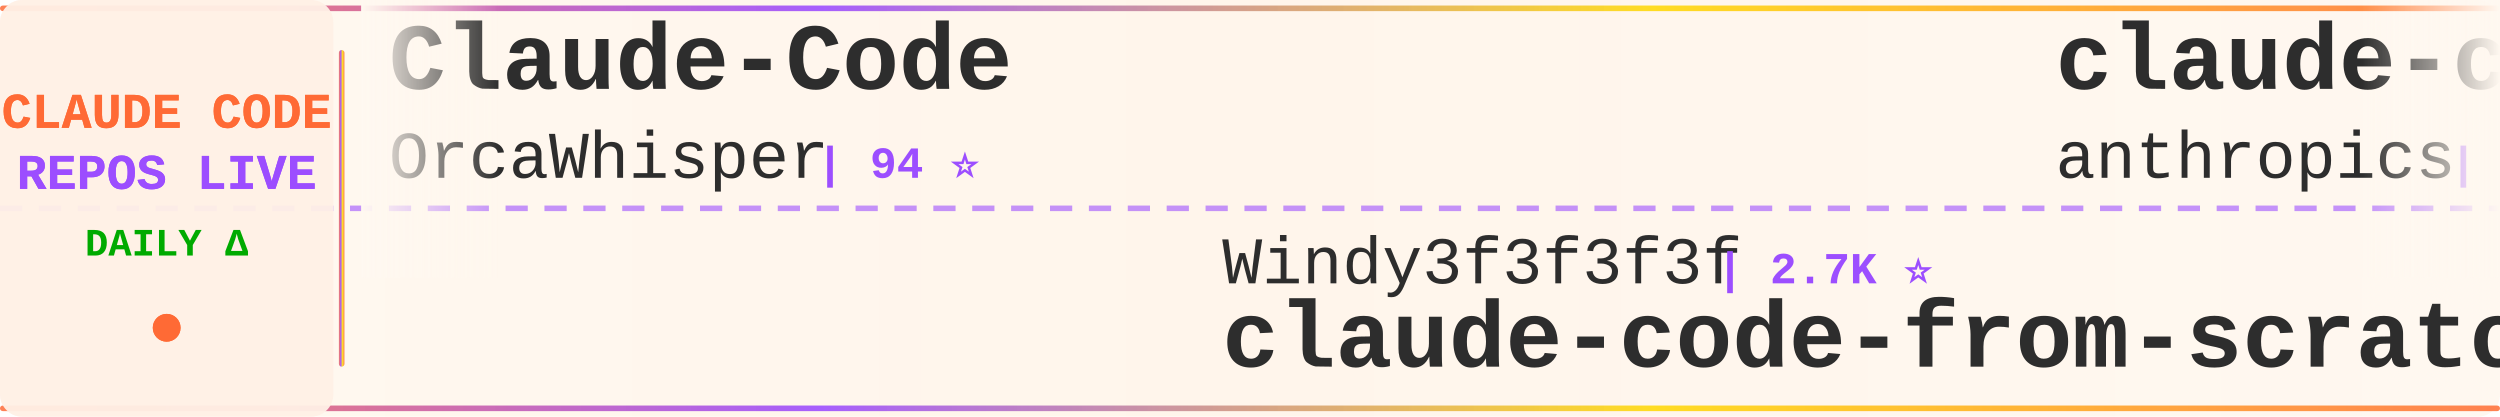
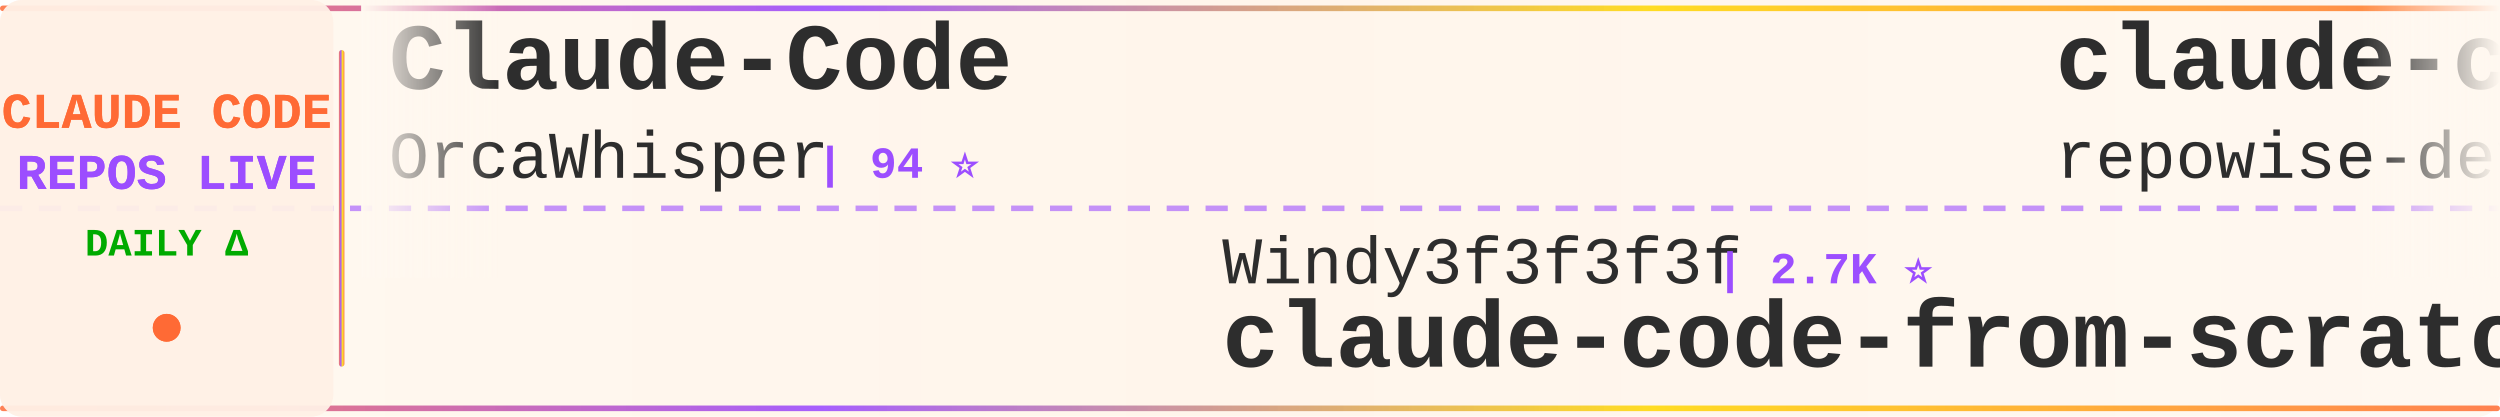
<svg xmlns="http://www.w3.org/2000/svg" width="900" height="150">
  <defs>
    <linearGradient id="tickerBg" x1="0%" y1="0%" x2="100%" y2="0%">
      <stop offset="0%" style="stop-color:#fff8f0;stop-opacity:0.98" />
      <stop offset="50%" style="stop-color:#fff5eb;stop-opacity:1" />
      <stop offset="100%" style="stop-color:#fff8f0;stop-opacity:0.98" />
    </linearGradient>
    <linearGradient id="borderGrad" x1="0%" y1="0%" x2="100%" y2="0%">
      <stop offset="0%" style="stop-color:#FF6B35;stop-opacity:0.85">
        <animate attributeName="stop-opacity" values="0.85;1;0.85" dur="2s" repeatCount="indefinite" />
      </stop>
      <stop offset="33%" style="stop-color:#9C4EFF;stop-opacity:0.9">
        <animate attributeName="stop-opacity" values="0.9;1;0.9" dur="2.2s" repeatCount="indefinite" />
      </stop>
      <stop offset="66%" style="stop-color:#FFD700;stop-opacity:0.85">
        <animate attributeName="stop-opacity" values="0.85;1;0.85" dur="1.8s" repeatCount="indefinite" />
      </stop>
      <stop offset="100%" style="stop-color:#FF6B35;stop-opacity:0.85">
        <animate attributeName="stop-opacity" values="0.85;1;0.85" dur="2s" repeatCount="indefinite" />
      </stop>
    </linearGradient>
    <filter id="textGlow">
      <feGaussianBlur stdDeviation="0.15" result="coloredBlur" />
      <feMerge>
        <feMergeNode in="coloredBlur" />
        <feMergeNode in="SourceGraphic" />
      </feMerge>
    </filter>
    <filter id="metricGlow">
      <feGaussianBlur stdDeviation="0.2" result="coloredBlur" />
      <feMerge>
        <feMergeNode in="coloredBlur" />
        <feMergeNode in="SourceGraphic" />
      </feMerge>
    </filter>
    <linearGradient id="leftFade" x1="0%" y1="0%" x2="100%" y2="0%">
      <stop offset="0%" style="stop-color:#fff8f0;stop-opacity:1" />
      <stop offset="100%" style="stop-color:#fff8f0;stop-opacity:0" />
    </linearGradient>
    <linearGradient id="rightFade" x1="0%" y1="0%" x2="100%" y2="0%">
      <stop offset="0%" style="stop-color:#fff8f0;stop-opacity:0" />
      <stop offset="100%" style="stop-color:#fff8f0;stop-opacity:1" />
    </linearGradient>
  </defs>
  <rect width="900" height="150" fill="url(#tickerBg)" rx="8" />
  <rect x="0" y="2" width="900" height="2" fill="url(#borderGrad)" rx="1" />
  <rect x="0" y="146" width="900" height="2" fill="url(#borderGrad)" rx="1" />
  <line x1="0" y1="75" x2="900" y2="75" stroke="#9C4EFF" stroke-width="2" stroke-dasharray="8 6" opacity="0.6" />
  <rect x="0" y="0" width="120" height="150" fill="#fff0e6" opacity="0.95" rx="8" />
  <text x="60" y="46" font-family="'Courier New', monospace" font-size="18" font-weight="bold" fill="#FF6B35" text-anchor="middle" filter="url(#textGlow)">
    CLAUDE CODE
  </text>
  <text x="60" y="68" font-family="'Courier New', monospace" font-size="18" font-weight="bold" fill="#9C4EFF" text-anchor="middle" filter="url(#textGlow)">
    REPOS LIVE
  </text>
  <text x="60" y="92" font-family="'Courier New', monospace" font-size="14" font-weight="bold" fill="#00aa00" text-anchor="middle">
    DAILY Δ
  </text>
  <circle cx="60" cy="118" r="5" fill="#FF6B35" filter="url(#metricGlow)">
    <animate attributeName="r" values="4;6;4" dur="1.5s" repeatCount="indefinite" />
    <animate attributeName="opacity" values="0.6;1;0.6" dur="1.5s" repeatCount="indefinite" />
  </circle>
  <rect x="122" y="18" width="2" height="114" fill="url(#borderGrad)" rx="1" />
  <clipPath id="tickerClip">
    <rect x="130" y="0" width="770" height="150" />
  </clipPath>
  <g clip-path="url(#tickerClip)">
    <g id="tickerItems">
      <animateTransform attributeName="transform" attributeType="XML" type="translate" from="0 0" to="-3000 0" dur="54s" repeatCount="indefinite" />
      <g transform="translate(0, 0)">
        <text x="140" y="32" font-family="'Courier New', monospace" font-size="34" font-weight="bold" fill="#2d2d2d">Claude-Code</text>
        <text x="140" y="64" font-family="'Courier New', monospace" font-size="24" font-weight="normal" fill="#2d2d2d" opacity="1.0">OrcaWhisper</text>
        <text x="294" y="64" font-family="'Courier New', monospace" font-size="16" font-weight="bold" fill="#9C4EFF"> | 94 ⭐</text>
      </g>
      <g transform="translate(300, 0)">
        <text x="140" y="102" font-family="'Courier New', monospace" font-size="24" font-weight="normal" fill="#2d2d2d" opacity="1.0">Windy3f3f3f3f</text>
        <text x="318" y="102" font-family="'Courier New', monospace" font-size="16" font-weight="bold" fill="#9C4EFF"> | 2.7K ⭐</text>
        <text x="140" y="132" font-family="'Courier New', monospace" font-size="34" font-weight="bold" fill="#2d2d2d">claude-code-from-scratch</text>
      </g>
      <g transform="translate(600, 0)">
-         <text x="140" y="32" font-family="'Courier New', monospace" font-size="34" font-weight="bold" fill="#2d2d2d">claude-code-security-rev...</text>
-         <text x="140" y="64" font-family="'Courier New', monospace" font-size="24" font-weight="normal" fill="#2d2d2d" opacity="1.0">anthropics</text>
-         <text x="282" y="64" font-family="'Courier New', monospace" font-size="16" font-weight="bold" fill="#9C4EFF"> | 6.2K ⭐</text>
+         <text x="140" y="32" font-family="'Courier New', monospace" font-size="34" font-weight="bold" fill="#2d2d2d">claude-code-prompts</text>
+         <text x="140" y="64" font-family="'Courier New', monospace" font-size="24" font-weight="normal" fill="#2d2d2d" opacity="1.0">repowise-dev</text>
+         <text x="306" y="64" font-family="'Courier New', monospace" font-size="16" font-weight="bold" fill="#9C4EFF"> | 1.2K ⭐</text>
      </g>
      <g transform="translate(900, 0)">
-         <text x="140" y="102" font-family="'Courier New', monospace" font-size="24" font-weight="normal" fill="#2d2d2d" opacity="1.0">digitalsamba</text>
-         <text x="306" y="102" font-family="'Courier New', monospace" font-size="16" font-weight="bold" fill="#9C4EFF"> | 2.1K ⭐ +1</text>
-         <text x="140" y="132" font-family="'Courier New', monospace" font-size="34" font-weight="bold" fill="#2d2d2d">claude-code-video-toolki...</text>
+         <text x="140" y="102" font-family="'Courier New', monospace" font-size="24" font-weight="normal" fill="#2d2d2d" opacity="1.0">KPR111</text>
+         <text x="234" y="102" font-family="'Courier New', monospace" font-size="16" font-weight="bold" fill="#9C4EFF"> | 18 ⭐</text>
+         <text x="140" y="132" font-family="'Courier New', monospace" font-size="34" font-weight="bold" fill="#2d2d2d">Claude-Code</text>
      </g>
      <g transform="translate(1200, 0)">
-         <text x="140" y="32" font-family="'Courier New', monospace" font-size="34" font-weight="bold" fill="#2d2d2d">claude-code-proxy</text>
-         <text x="140" y="64" font-family="'Courier New', monospace" font-size="24" font-weight="normal" fill="#2d2d2d" opacity="1.0">1rgs</text>
-         <text x="210" y="64" font-family="'Courier New', monospace" font-size="16" font-weight="bold" fill="#9C4EFF"> | 3.7K ⭐</text>
+         <text x="140" y="32" font-family="'Courier New', monospace" font-size="34" font-weight="bold" fill="#2d2d2d">claude-code-guide</text>
+         <text x="140" y="64" font-family="'Courier New', monospace" font-size="24" font-weight="normal" fill="#2d2d2d" opacity="1.0">zebbern</text>
+         <text x="246" y="64" font-family="'Courier New', monospace" font-size="16" font-weight="bold" fill="#9C4EFF"> | 4.6K ⭐</text>
      </g>
      <g transform="translate(1500, 0)">
-         <text x="140" y="102" font-family="'Courier New', monospace" font-size="24" font-weight="normal" fill="#2d2d2d" opacity="1.0">FlorianBruniaux</text>
-         <text x="342" y="102" font-family="'Courier New', monospace" font-size="16" font-weight="bold" fill="#9C4EFF"> | 5.9K ⭐ +3</text>
-         <text x="140" y="132" font-family="'Courier New', monospace" font-size="34" font-weight="bold" fill="#2d2d2d">claude-code-ultimate-gui...</text>
+         <text x="140" y="102" font-family="'Courier New', monospace" font-size="24" font-weight="normal" fill="#2d2d2d" opacity="1.0">wanshuiyin</text>
+         <text x="282" y="102" font-family="'Courier New', monospace" font-size="16" font-weight="bold" fill="#9C4EFF"> | 15.9K ⭐</text>
+         <text x="140" y="132" font-family="'Courier New', monospace" font-size="34" font-weight="bold" fill="#2d2d2d">Auto-claude-code-researc...</text>
      </g>
      <g transform="translate(1800, 0)">
-         <text x="140" y="32" font-family="'Courier New', monospace" font-size="34" font-weight="bold" fill="#2d2d2d">oh-my-claudecode</text>
-         <text x="140" y="64" font-family="'Courier New', monospace" font-size="24" font-weight="normal" fill="#2d2d2d" opacity="1.0">Yeachan-Heo</text>
-         <text x="294" y="64" font-family="'Courier New', monospace" font-size="16" font-weight="bold" fill="#9C4EFF"> | 39.1K ⭐ +2</text>
+         <text x="140" y="32" font-family="'Courier New', monospace" font-size="34" font-weight="bold" fill="#2d2d2d">claude-code-hub</text>
+         <text x="140" y="64" font-family="'Courier New', monospace" font-size="24" font-weight="normal" fill="#2d2d2d" opacity="1.0">ding113</text>
+         <text x="246" y="64" font-family="'Courier New', monospace" font-size="16" font-weight="bold" fill="#9C4EFF"> | 3.4K ⭐</text>
      </g>
      <g transform="translate(2100, 0)">
-         <text x="140" y="102" font-family="'Courier New', monospace" font-size="24" font-weight="normal" fill="#2d2d2d" opacity="1.0">diet103</text>
-         <text x="246" y="102" font-family="'Courier New', monospace" font-size="16" font-weight="bold" fill="#9C4EFF"> | 10.0K ⭐</text>
-         <text x="140" y="132" font-family="'Courier New', monospace" font-size="34" font-weight="bold" fill="#2d2d2d">claude-code-infrastructu...</text>
+         <text x="140" y="102" font-family="'Courier New', monospace" font-size="24" font-weight="normal" fill="#2d2d2d" opacity="1.0">WorldFlowAI</text>
+         <text x="294" y="102" font-family="'Courier New', monospace" font-size="16" font-weight="bold" fill="#9C4EFF"> | 2.7K ⭐ -1</text>
+         <text x="140" y="132" font-family="'Courier New', monospace" font-size="34" font-weight="bold" fill="#2d2d2d">everything-claude-code</text>
      </g>
      <g transform="translate(2400, 0)">
-         <text x="140" y="32" font-family="'Courier New', monospace" font-size="34" font-weight="bold" fill="#2d2d2d">claude-code-reverse</text>
-         <text x="140" y="64" font-family="'Courier New', monospace" font-size="24" font-weight="normal" fill="#2d2d2d" opacity="1.0">Yuyz0112</text>
-         <text x="258" y="64" font-family="'Courier New', monospace" font-size="16" font-weight="bold" fill="#9C4EFF"> | 2.4K ⭐</text>
+         <text x="140" y="32" font-family="'Courier New', monospace" font-size="34" font-weight="bold" fill="#2d2d2d">sc-claude-code-files</text>
+         <text x="140" y="64" font-family="'Courier New', monospace" font-size="24" font-weight="normal" fill="#2d2d2d" opacity="1.0">https-deeplearning-ai</text>
+         <text x="414" y="64" font-family="'Courier New', monospace" font-size="16" font-weight="bold" fill="#9C4EFF"> | 547 ⭐</text>
      </g>
      <g transform="translate(2700, 0)">
-         <text x="140" y="102" font-family="'Courier New', monospace" font-size="24" font-weight="normal" fill="#2d2d2d" opacity="1.0">lintsinghua</text>
-         <text x="294" y="102" font-family="'Courier New', monospace" font-size="16" font-weight="bold" fill="#9C4EFF"> | 4.2K ⭐</text>
-         <text x="140" y="132" font-family="'Courier New', monospace" font-size="34" font-weight="bold" fill="#2d2d2d">claude-code-book</text>
+         <text x="140" y="102" font-family="'Courier New', monospace" font-size="24" font-weight="normal" fill="#2d2d2d" opacity="1.0">anthropics</text>
+         <text x="282" y="102" font-family="'Courier New', monospace" font-size="16" font-weight="bold" fill="#9C4EFF"> | 972 ⭐</text>
+         <text x="140" y="132" font-family="'Courier New', monospace" font-size="34" font-weight="bold" fill="#2d2d2d">claude-code-base-action</text>
      </g>
      <g transform="translate(3000, 0)">
        <text x="140" y="32" font-family="'Courier New', monospace" font-size="34" font-weight="bold" fill="#2d2d2d">Claude-Code</text>
        <text x="140" y="64" font-family="'Courier New', monospace" font-size="24" font-weight="normal" fill="#2d2d2d" opacity="1.0">OrcaWhisper</text>
        <text x="294" y="64" font-family="'Courier New', monospace" font-size="16" font-weight="bold" fill="#9C4EFF"> | 94 ⭐</text>
      </g>
      <g transform="translate(3300, 0)">
        <text x="140" y="102" font-family="'Courier New', monospace" font-size="24" font-weight="normal" fill="#2d2d2d" opacity="1.0">Windy3f3f3f3f</text>
        <text x="318" y="102" font-family="'Courier New', monospace" font-size="16" font-weight="bold" fill="#9C4EFF"> | 2.7K ⭐</text>
        <text x="140" y="132" font-family="'Courier New', monospace" font-size="34" font-weight="bold" fill="#2d2d2d">claude-code-from-scratch</text>
      </g>
      <g transform="translate(3600, 0)">
-         <text x="140" y="32" font-family="'Courier New', monospace" font-size="34" font-weight="bold" fill="#2d2d2d">claude-code-security-rev...</text>
-         <text x="140" y="64" font-family="'Courier New', monospace" font-size="24" font-weight="normal" fill="#2d2d2d" opacity="1.0">anthropics</text>
-         <text x="282" y="64" font-family="'Courier New', monospace" font-size="16" font-weight="bold" fill="#9C4EFF"> | 6.2K ⭐</text>
+         <text x="140" y="32" font-family="'Courier New', monospace" font-size="34" font-weight="bold" fill="#2d2d2d">claude-code-prompts</text>
+         <text x="140" y="64" font-family="'Courier New', monospace" font-size="24" font-weight="normal" fill="#2d2d2d" opacity="1.0">repowise-dev</text>
+         <text x="306" y="64" font-family="'Courier New', monospace" font-size="16" font-weight="bold" fill="#9C4EFF"> | 1.2K ⭐</text>
      </g>
      <g transform="translate(3900, 0)">
-         <text x="140" y="102" font-family="'Courier New', monospace" font-size="24" font-weight="normal" fill="#2d2d2d" opacity="1.0">digitalsamba</text>
-         <text x="306" y="102" font-family="'Courier New', monospace" font-size="16" font-weight="bold" fill="#9C4EFF"> | 2.1K ⭐ +1</text>
-         <text x="140" y="132" font-family="'Courier New', monospace" font-size="34" font-weight="bold" fill="#2d2d2d">claude-code-video-toolki...</text>
+         <text x="140" y="102" font-family="'Courier New', monospace" font-size="24" font-weight="normal" fill="#2d2d2d" opacity="1.0">KPR111</text>
+         <text x="234" y="102" font-family="'Courier New', monospace" font-size="16" font-weight="bold" fill="#9C4EFF"> | 18 ⭐</text>
+         <text x="140" y="132" font-family="'Courier New', monospace" font-size="34" font-weight="bold" fill="#2d2d2d">Claude-Code</text>
      </g>
    </g>
  </g>
  <rect x="130" y="0" width="50" height="100" fill="url(#leftFade)" />
  <rect x="850" y="0" width="50" height="100" fill="url(#rightFade)" />
</svg>
